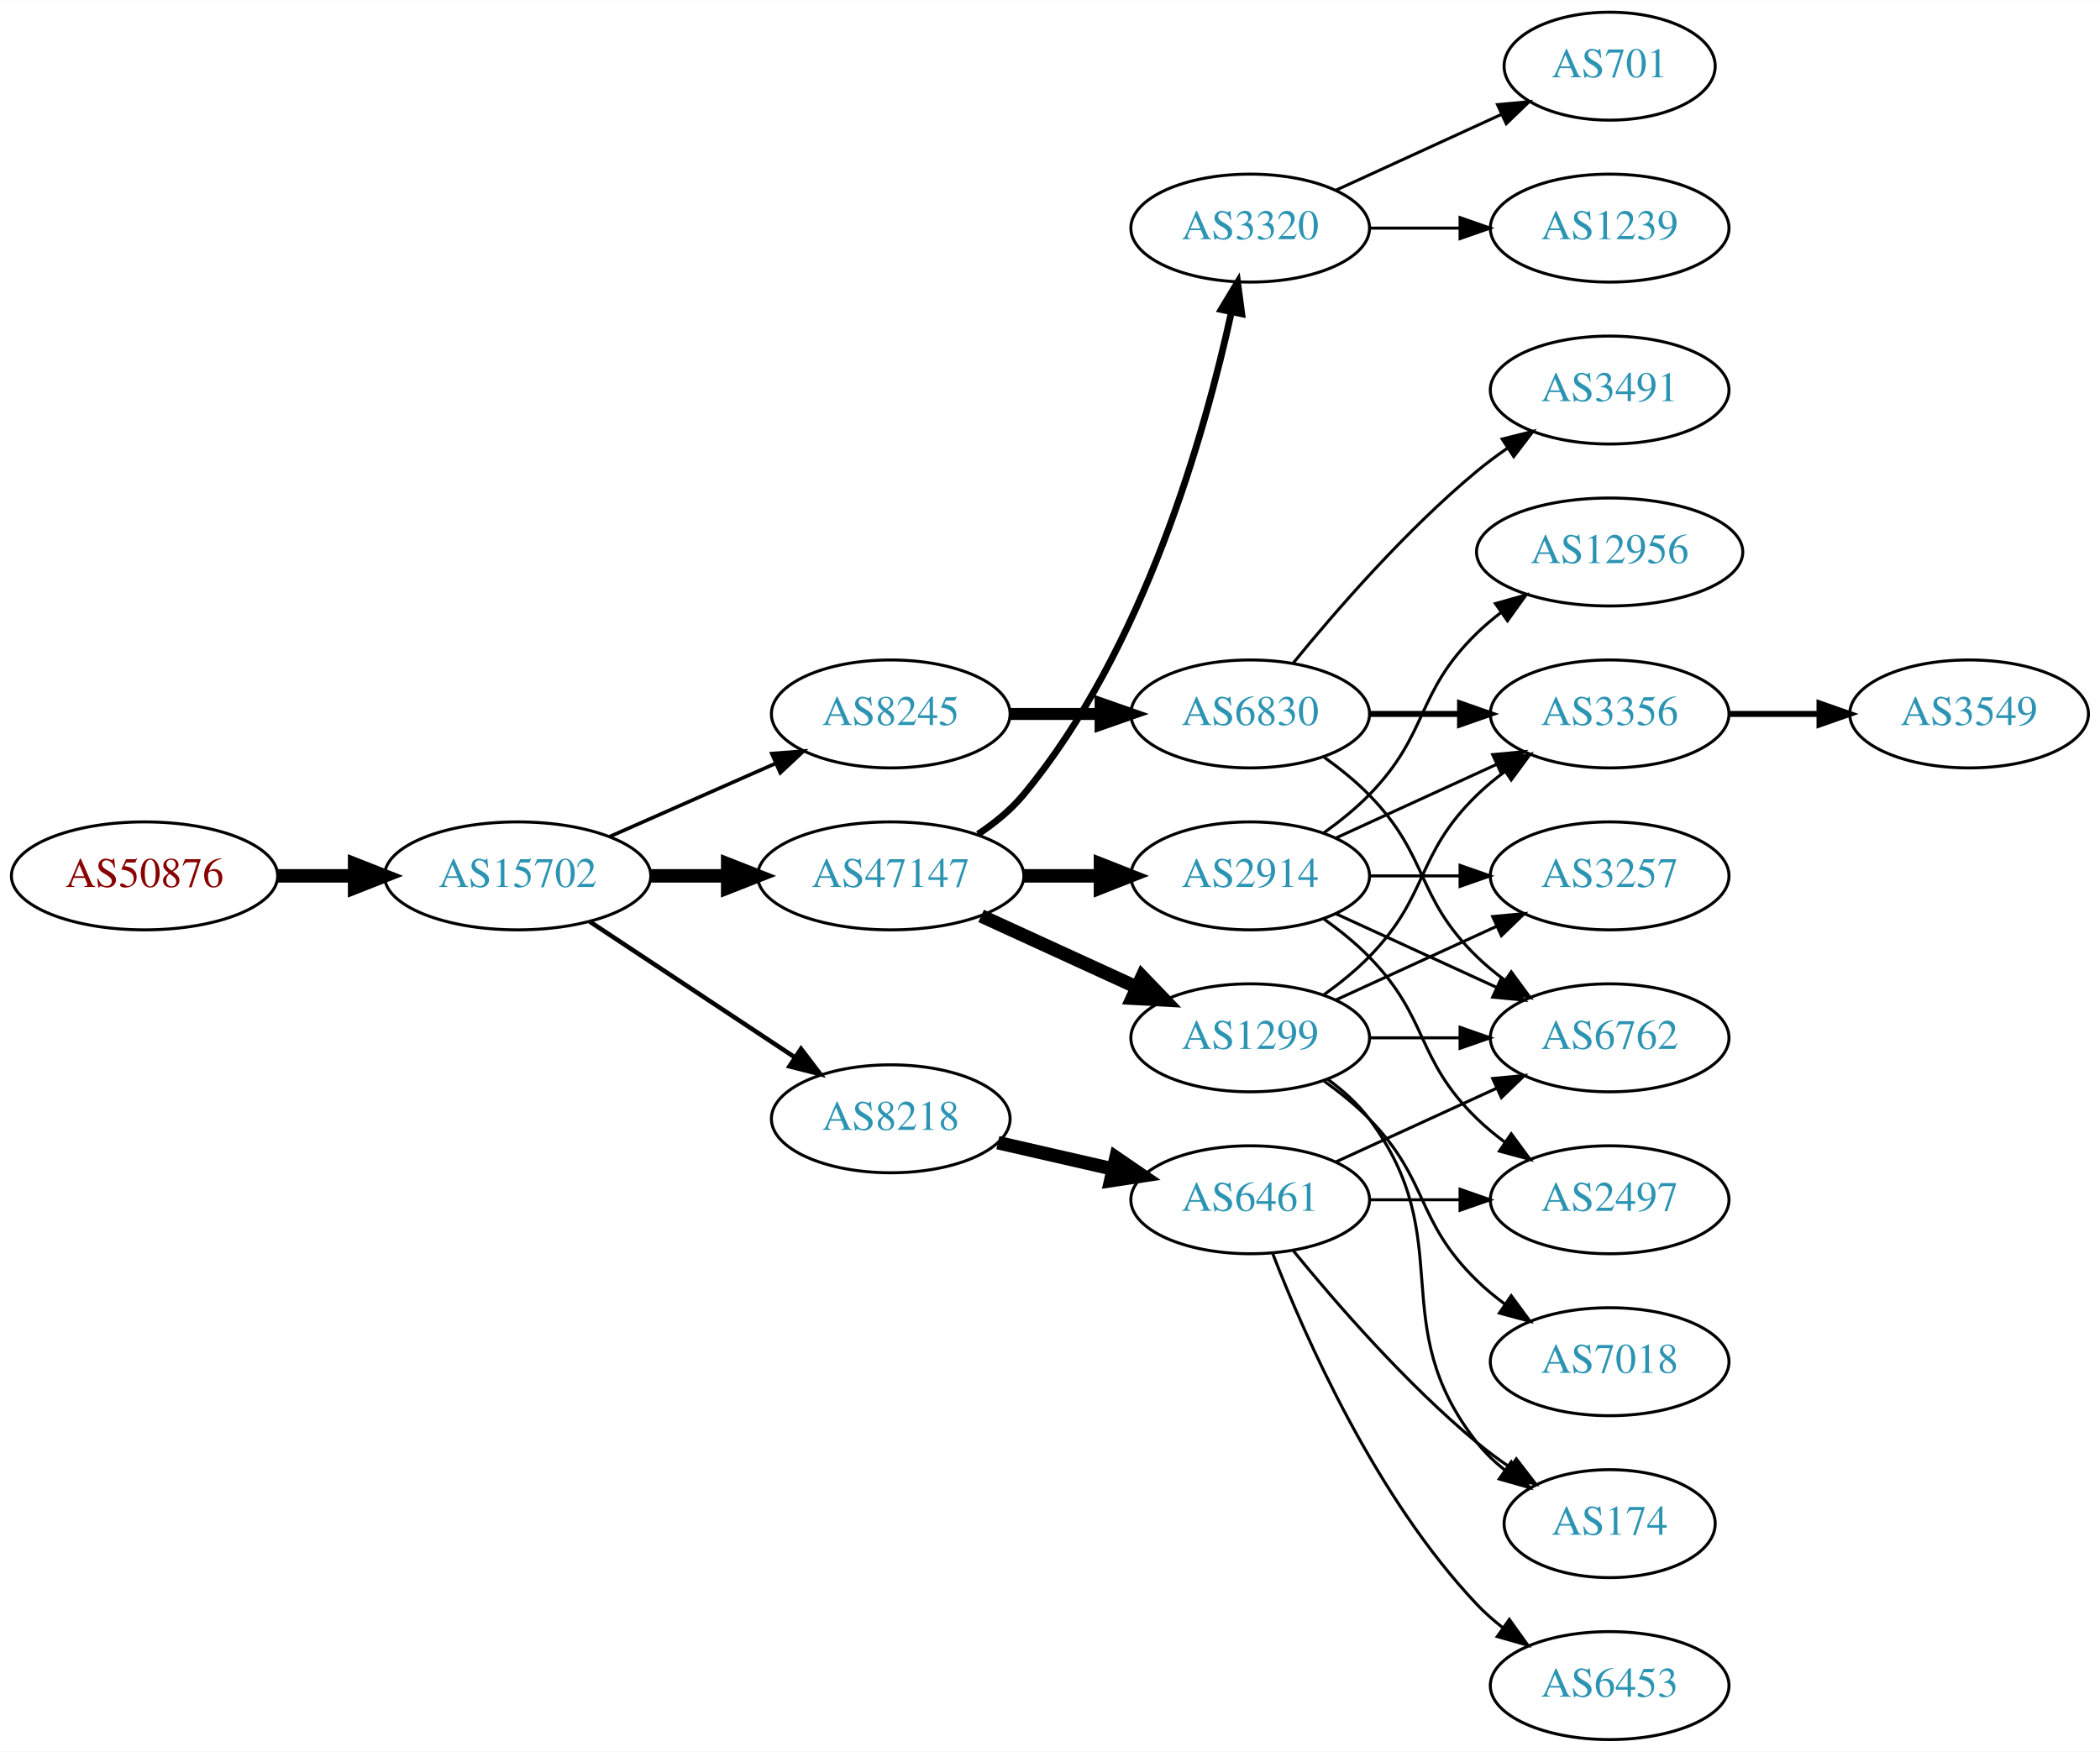
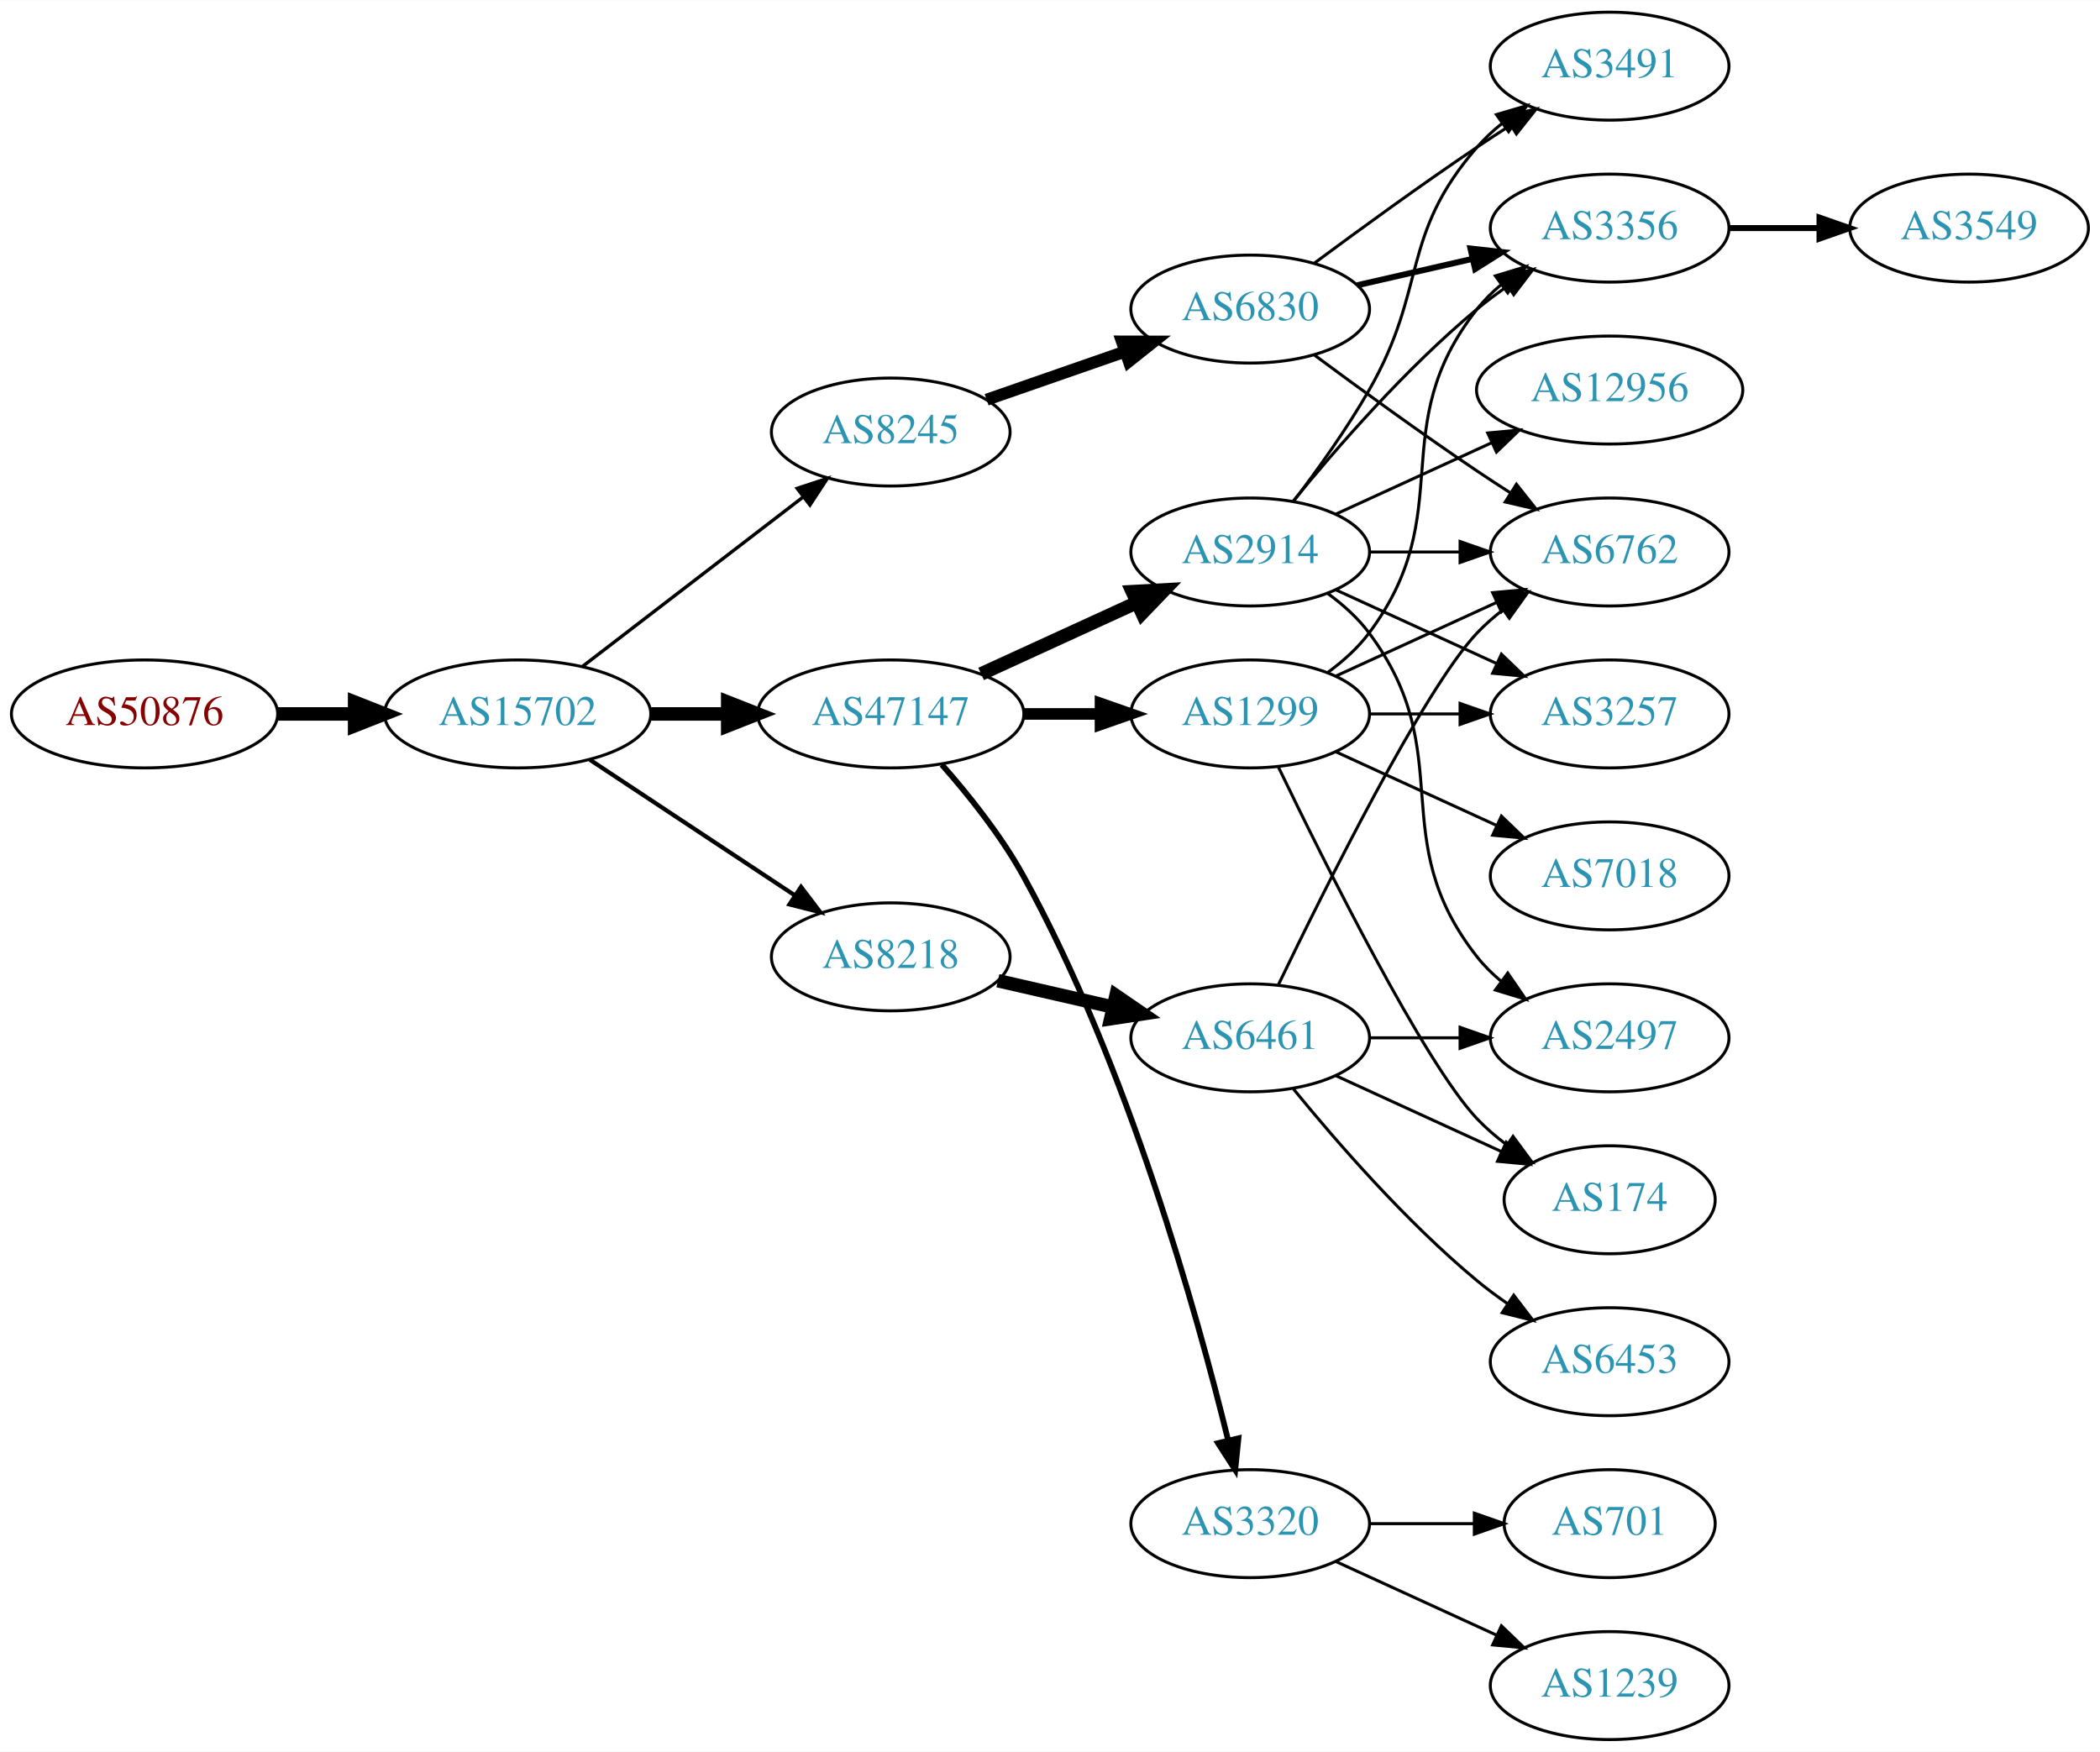
<svg xmlns="http://www.w3.org/2000/svg" xmlns:xlink="http://www.w3.org/1999/xlink" width="700pt" height="584pt" viewBox="0.00 0.00 700.15 584.00">
  <g id="graph0" class="graph" transform="scale(1 1) rotate(0) translate(4 580)">
    <polygon fill="white" stroke="none" points="-4,4 -4,-580 696.155,-580 696.155,4 -4,4" />
    <g id="node1" class="node">
      <g id="a_node1">
        <a xlink:href="/asn/50876" xlink:title="AS50876 ~ Kopernikus IT Systems GmbH [AT]">
-           <ellipse fill="#ffffff" stroke="black" cx="44.196" cy="-288" rx="44.393" ry="18" />
-           <text text-anchor="middle" x="44.196" y="-284.3" font-family="Times,serif" font-size="14.00" fill="#880000">AS50876</text>
+           <ellipse fill="#ffffff" stroke="black" cx="44.196" cy="-342" rx="44.393" ry="18" />
+           <text text-anchor="middle" x="44.196" y="-338.3" font-family="Times,serif" font-size="14.00" fill="#880000">AS50876</text>
        </a>
      </g>
    </g>
    <g id="node2" class="node">
      <g id="a_node2">
        <a xlink:href="/asn/15702" xlink:title="AS15702 ~ Onstage Online GmbH [AT]">
-           <ellipse fill="#ffffff" stroke="black" cx="168.588" cy="-288" rx="44.393" ry="18" />
-           <text text-anchor="middle" x="168.588" y="-284.3" font-family="Times,serif" font-size="14.00" fill="#2c94b3">AS15702</text>
+           <ellipse fill="#ffffff" stroke="black" cx="168.588" cy="-342" rx="44.393" ry="18" />
+           <text text-anchor="middle" x="168.588" y="-338.3" font-family="Times,serif" font-size="14.00" fill="#2c94b3">AS15702</text>
        </a>
      </g>
    </g>
    <g id="edge1" class="edge">
-       <path fill="none" stroke="black" stroke-width="4.5" d="M88.692,-288C96.898,-288 105.569,-288 114.041,-288" />
-       <polygon fill="black" stroke="black" stroke-width="4.5" points="114.233,-291.938 124.233,-288 114.233,-284.063 114.233,-291.938" />
+       <path fill="none" stroke="black" stroke-width="4.5" d="M88.692,-342C96.898,-342 105.569,-342 114.041,-342" />
+       <polygon fill="black" stroke="black" stroke-width="4.5" points="114.233,-345.938 124.233,-342 114.233,-338.063 114.233,-345.938" />
    </g>
    <g id="node3" class="node">
      <g id="a_node3">
-         <a xlink:href="/asn/8245" xlink:title="AS8245 ~ Video-Broadcast GmbH [AT]">
-           <ellipse fill="#ffffff" stroke="black" cx="292.98" cy="-342" rx="39.794" ry="18" />
-           <text text-anchor="middle" x="292.98" y="-338.3" font-family="Times,serif" font-size="14.00" fill="#2c94b3">AS8245</text>
+         <a xlink:href="/asn/47147" xlink:title="AS47147 ~ ANEXIA Internetdienstleistungs GmbH [AT]">
+           <ellipse fill="#ffffff" stroke="black" cx="292.98" cy="-342" rx="44.393" ry="18" />
+           <text text-anchor="middle" x="292.98" y="-338.3" font-family="Times,serif" font-size="14.00" fill="#2c94b3">AS47147</text>
        </a>
      </g>
    </g>
    <g id="edge2" class="edge">
-       <path fill="none" stroke="black" stroke-width="1.2" d="M199.216,-301.072C215.81,-308.393 236.67,-317.597 254.403,-325.421" />
-       <polygon fill="black" stroke="black" stroke-width="1.2" points="253.325,-328.77 263.887,-329.605 256.151,-322.366 253.325,-328.77" />
+       <path fill="none" stroke="black" stroke-width="4.5" d="M213.084,-342C221.29,-342 229.961,-342 238.434,-342" />
+       <polygon fill="black" stroke="black" stroke-width="4.5" points="238.625,-345.938 248.625,-342 238.625,-338.063 238.625,-345.938" />
    </g>
    <g id="node4" class="node">
      <g id="a_node4">
-         <a xlink:href="/asn/47147" xlink:title="AS47147 ~ ANEXIA Internetdienstleistungs GmbH [AT]">
-           <ellipse fill="#ffffff" stroke="black" cx="292.98" cy="-288" rx="44.393" ry="18" />
-           <text text-anchor="middle" x="292.98" y="-284.3" font-family="Times,serif" font-size="14.00" fill="#2c94b3">AS47147</text>
+         <a xlink:href="/asn/8245" xlink:title="AS8245 ~ Video-Broadcast GmbH [AT]">
+           <ellipse fill="#ffffff" stroke="black" cx="292.98" cy="-436" rx="39.794" ry="18" />
+           <text text-anchor="middle" x="292.98" y="-432.3" font-family="Times,serif" font-size="14.00" fill="#2c94b3">AS8245</text>
        </a>
      </g>
    </g>
    <g id="edge3" class="edge">
-       <path fill="none" stroke="black" stroke-width="4.5" d="M213.084,-288C221.29,-288 229.961,-288 238.434,-288" />
-       <polygon fill="black" stroke="black" stroke-width="4.5" points="238.625,-291.938 248.625,-288 238.625,-284.063 238.625,-291.938" />
+       <path fill="none" stroke="black" stroke-width="1.125" d="M190.074,-357.733C210.228,-373.212 241.164,-396.972 263.665,-414.253" />
+       <polygon fill="black" stroke="black" stroke-width="1.125" points="261.772,-417.213 271.835,-420.528 266.036,-411.661 261.772,-417.213" />
    </g>
    <g id="node5" class="node">
      <g id="a_node5">
        <a xlink:href="/asn/8218" xlink:title="AS8218 ~ legacy Neotelecoms [FR]">
-           <ellipse fill="#ffffff" stroke="black" cx="292.98" cy="-207" rx="39.794" ry="18" />
-           <text text-anchor="middle" x="292.98" y="-203.3" font-family="Times,serif" font-size="14.00" fill="#2c94b3">AS8218</text>
+           <ellipse fill="#ffffff" stroke="black" cx="292.98" cy="-261" rx="39.794" ry="18" />
+           <text text-anchor="middle" x="292.98" y="-257.3" font-family="Times,serif" font-size="14.00" fill="#2c94b3">AS8218</text>
        </a>
      </g>
    </g>
    <g id="edge4" class="edge">
-       <path fill="none" stroke="black" stroke-width="1.5" d="M192.609,-272.765C211.963,-259.956 239.798,-241.534 261.088,-227.445" />
-       <polygon fill="black" stroke="black" stroke-width="1.5" points="263.069,-230.331 269.476,-221.893 259.205,-224.494 263.069,-230.331" />
+       <path fill="none" stroke="black" stroke-width="1.406" d="M192.609,-326.765C211.963,-313.956 239.798,-295.534 261.088,-281.445" />
+       <polygon fill="black" stroke="black" stroke-width="1.406" points="263.069,-284.331 269.476,-275.893 259.205,-278.494 263.069,-284.331" />
    </g>
    <g id="node6" class="node">
      <g id="a_node6">
+         <a xlink:href="/asn/2914" xlink:title="AS2914 ~ NTT America, Inc. [US]">
+           <ellipse fill="#ffffff" stroke="black" cx="412.823" cy="-396" rx="39.794" ry="18" />
+           <text text-anchor="middle" x="412.823" y="-392.3" font-family="Times,serif" font-size="14.00" fill="#2c94b3">AS2914</text>
+         </a>
+       </g>
+     </g>
+     <g id="edge5" class="edge">
+       <path fill="none" stroke="black" stroke-width="4.5" d="M323.11,-355.348C338.721,-362.502 358.119,-371.391 374.791,-379.03" />
+       <polygon fill="black" stroke="black" stroke-width="4.5" points="373.512,-382.775 384.243,-383.362 376.792,-375.616 373.512,-382.775" />
+     </g>
+     <g id="node7" class="node">
+       <g id="a_node7">
+         <a xlink:href="/asn/3320" xlink:title="AS3320 ~ DTAG [DE]">
+           <ellipse fill="#ffffff" stroke="black" cx="412.823" cy="-72" rx="39.794" ry="18" />
+           <text text-anchor="middle" x="412.823" y="-68.3" font-family="Times,serif" font-size="14.00" fill="#2c94b3">AS3320</text>
+         </a>
+       </g>
+     </g>
+     <g id="edge6" class="edge">
+       <path fill="none" stroke="black" stroke-width="1.929" d="M310.015,-325.094C318.96,-314.958 329.759,-301.458 337.176,-288 372.045,-224.734 395.073,-142.201 405.466,-99.809" />
+       <polygon fill="black" stroke="black" stroke-width="1.929" points="408.906,-100.473 407.836,-89.932 402.099,-98.84 408.906,-100.473" />
+     </g>
+     <g id="node8" class="node">
+       <g id="a_node8">
+         <a xlink:href="/asn/1299" xlink:title="AS1299 ~ Telia Carrier [EU]">
+           <ellipse fill="#ffffff" stroke="black" cx="412.823" cy="-342" rx="39.794" ry="18" />
+           <text text-anchor="middle" x="412.823" y="-338.3" font-family="Times,serif" font-size="14.00" fill="#2c94b3">AS1299</text>
+         </a>
+       </g>
+     </g>
+     <g id="edge7" class="edge">
+       <path fill="none" stroke="black" stroke-width="3.857" d="M337.191,-342C345.504,-342 354.267,-342 362.749,-342" />
+       <polygon fill="black" stroke="black" stroke-width="3.857" points="362.908,-345.5 372.908,-342 362.908,-338.5 362.908,-345.5" />
+     </g>
+     <g id="node9" class="node">
+       <g id="a_node9">
        <a xlink:href="/asn/6830" xlink:title="AS6830 ~ LGI-UPC [AT]">
-           <ellipse fill="#ffffff" stroke="black" cx="412.823" cy="-342" rx="39.794" ry="18" />
-           <text text-anchor="middle" x="412.823" y="-338.3" font-family="Times,serif" font-size="14.00" fill="#2c94b3">AS6830</text>
-         </a>
-       </g>
-     </g>
-     <g id="edge5" class="edge">
-       <path fill="none" stroke="black" stroke-width="4" d="M332.893,-342C342.446,-342 352.796,-342 362.759,-342" />
-       <polygon fill="black" stroke="black" stroke-width="4" points="362.951,-345.5 372.951,-342 362.951,-338.5 362.951,-345.5" />
+           <ellipse fill="#ffffff" stroke="black" cx="412.823" cy="-477" rx="39.794" ry="18" />
+           <text text-anchor="middle" x="412.823" y="-473.3" font-family="Times,serif" font-size="14.00" fill="#2c94b3">AS6830</text>
+         </a>
+       </g>
+     </g>
+     <g id="edge8" class="edge">
+       <path fill="none" stroke="black" stroke-width="4" d="M324.942,-446.772C339.039,-451.677 355.915,-457.548 371.029,-462.807" />
+       <polygon fill="black" stroke="black" stroke-width="4" points="370.064,-466.177 380.659,-466.157 372.364,-459.566 370.064,-466.177" />
+     </g>
+     <g id="node21" class="node">
+       <g id="a_node21">
+         <a xlink:href="/asn/6461" xlink:title="AS6461 ~ Zayo Bandwidth [US]">
+           <ellipse fill="#ffffff" stroke="black" cx="412.823" cy="-234" rx="39.794" ry="18" />
+           <text text-anchor="middle" x="412.823" y="-230.3" font-family="Times,serif" font-size="14.00" fill="#2c94b3">AS6461</text>
+         </a>
+       </g>
+     </g>
+     <g id="edge26" class="edge">
+       <path fill="none" stroke="black" stroke-width="4.5" d="M328.7,-253.045C340.7,-250.296 354.32,-247.175 367.013,-244.267" />
+       <polygon fill="black" stroke="black" stroke-width="4.5" points="368.077,-248.063 376.945,-241.991 366.318,-240.387 368.077,-248.063" />
    </g>
    <g id="node10" class="node">
      <g id="a_node10">
-         <a xlink:href="/asn/1299" xlink:title="AS1299 ~ Telia Carrier [EU]">
-           <ellipse fill="#ffffff" stroke="black" cx="412.823" cy="-234" rx="39.794" ry="18" />
-           <text text-anchor="middle" x="412.823" y="-230.3" font-family="Times,serif" font-size="14.00" fill="#2c94b3">AS1299</text>
-         </a>
-       </g>
-     </g>
-     <g id="edge9" class="edge">
-       <path fill="none" stroke="black" stroke-width="4.5" d="M323.11,-274.652C338.721,-267.498 358.119,-258.609 374.791,-250.97" />
-       <polygon fill="black" stroke="black" stroke-width="4.5" points="376.792,-254.384 384.243,-246.638 373.512,-247.225 376.792,-254.384" />
+         <a xlink:href="/asn/6762" xlink:title="AS6762 ~ TELECOM ITALIA SPARKLE S.p.A. [IT]">
+           <ellipse fill="#ffffff" stroke="black" cx="532.666" cy="-396" rx="39.794" ry="18" />
+           <text text-anchor="middle" x="532.666" y="-392.3" font-family="Times,serif" font-size="14.00" fill="#2c94b3">AS6762</text>
+         </a>
+       </g>
+     </g>
+     <g id="edge17" class="edge">
+       <path fill="none" stroke="black" d="M452.736,-396C462.289,-396 472.639,-396 482.601,-396" />
+       <polygon fill="black" stroke="black" points="482.794,-399.5 492.794,-396 482.794,-392.5 482.794,-399.5" />
    </g>
    <g id="node11" class="node">
      <g id="a_node11">
-         <a xlink:href="/asn/3320" xlink:title="AS3320 ~ DTAG [DE]">
-           <ellipse fill="#ffffff" stroke="black" cx="412.823" cy="-504" rx="39.794" ry="18" />
-           <text text-anchor="middle" x="412.823" y="-500.3" font-family="Times,serif" font-size="14.00" fill="#2c94b3">AS3320</text>
-         </a>
-       </g>
-     </g>
-     <g id="edge10" class="edge">
-       <path fill="none" stroke="black" stroke-width="2.25" d="M322.087,-301.909C327.614,-305.592 332.99,-309.97 337.176,-315 377.49,-363.434 397.888,-436.293 406.536,-475.913" />
-       <polygon fill="black" stroke="black" stroke-width="2.25" points="403.156,-476.852 408.624,-485.927 410.009,-475.423 403.156,-476.852" />
+         <a xlink:href="/asn/3356" xlink:title="AS3356 ~ Level 3 Parent, LLC [US]">
+           <ellipse fill="#ffffff" stroke="black" cx="532.666" cy="-504" rx="39.794" ry="18" />
+           <text text-anchor="middle" x="532.666" y="-500.3" font-family="Times,serif" font-size="14.00" fill="#2c94b3">AS3356</text>
+         </a>
+       </g>
+     </g>
+     <g id="edge13" class="edge">
+       <path fill="none" stroke="black" d="M427.242,-413.065C441.357,-430.375 464.771,-457.345 488.469,-477 491.686,-479.668 495.186,-482.27 498.757,-484.741" />
+       <polygon fill="black" stroke="black" points="496.835,-487.666 507.113,-490.236 500.68,-481.817 496.835,-487.666" />
    </g>
    <g id="node12" class="node">
      <g id="a_node12">
-         <a xlink:href="/asn/2914" xlink:title="AS2914 ~ NTT America, Inc. [US]">
-           <ellipse fill="#ffffff" stroke="black" cx="412.823" cy="-288" rx="39.794" ry="18" />
-           <text text-anchor="middle" x="412.823" y="-284.3" font-family="Times,serif" font-size="14.00" fill="#2c94b3">AS2914</text>
-         </a>
-       </g>
-     </g>
-     <g id="edge11" class="edge">
-       <path fill="none" stroke="black" stroke-width="4.5" d="M337.191,-288C345.504,-288 354.267,-288 362.749,-288" />
-       <polygon fill="black" stroke="black" stroke-width="4.5" points="362.908,-291.938 372.908,-288 362.908,-284.063 362.908,-291.938" />
+         <a xlink:href="/asn/3491" xlink:title="AS3491 ~ PCCW Global, Inc. [US]">
+           <ellipse fill="#ffffff" stroke="black" cx="532.666" cy="-558" rx="39.794" ry="18" />
+           <text text-anchor="middle" x="532.666" y="-554.3" font-family="Times,serif" font-size="14.00" fill="#2c94b3">AS3491</text>
+         </a>
+       </g>
+     </g>
+     <g id="edge16" class="edge">
+       <path fill="none" stroke="black" d="M427.284,-412.913C435.177,-423.27 445.027,-436.992 452.469,-450 472.034,-484.194 462.635,-501.258 488.469,-531 490.934,-533.838 493.771,-536.477 496.789,-538.906" />
+       <polygon fill="black" stroke="black" points="494.899,-541.858 505.067,-544.836 498.975,-536.167 494.899,-541.858" />
+     </g>
+     <g id="node13" class="node">
+       <g id="a_node13">
+         <a xlink:href="/asn/12956" xlink:title="AS12956 ~ TELXIUS [ES]">
+           <ellipse fill="#ffffff" stroke="black" cx="532.666" cy="-450" rx="44.393" ry="18" />
+           <text text-anchor="middle" x="532.666" y="-446.3" font-family="Times,serif" font-size="14.00" fill="#2c94b3">AS12956</text>
+         </a>
+       </g>
+     </g>
+     <g id="edge12" class="edge">
+       <path fill="none" stroke="black" d="M441.452,-408.661C456.95,-415.762 476.516,-424.728 493.463,-432.494" />
+       <polygon fill="black" stroke="black" points="492.016,-435.681 502.565,-436.665 494.933,-429.317 492.016,-435.681" />
+     </g>
+     <g id="node14" class="node">
+       <g id="a_node14">
+         <a xlink:href="/asn/3257" xlink:title="AS3257 ~ GTT [DE]">
+           <ellipse fill="#ffffff" stroke="black" cx="532.666" cy="-342" rx="39.794" ry="18" />
+           <text text-anchor="middle" x="532.666" y="-338.3" font-family="Times,serif" font-size="14.00" fill="#2c94b3">AS3257</text>
+         </a>
+       </g>
+     </g>
+     <g id="edge14" class="edge">
+       <path fill="none" stroke="black" d="M441.452,-383.339C457.409,-376.027 477.679,-366.739 494.962,-358.819" />
+       <polygon fill="black" stroke="black" points="496.577,-361.929 504.21,-354.581 493.661,-355.565 496.577,-361.929" />
+     </g>
+     <g id="node15" class="node">
+       <g id="a_node15">
+         <a xlink:href="/asn/2497" xlink:title="AS2497 ~ Internet Initiative Japan Inc. [JP]">
+           <ellipse fill="#ffffff" stroke="black" cx="532.666" cy="-234" rx="39.794" ry="18" />
+           <text text-anchor="middle" x="532.666" y="-230.3" font-family="Times,serif" font-size="14.00" fill="#2c94b3">AS2497</text>
+         </a>
+       </g>
+     </g>
+     <g id="edge15" class="edge">
+       <path fill="none" stroke="black" d="M438.754,-382.118C443.83,-378.389 448.748,-373.984 452.469,-369 482.741,-328.458 457.171,-300.754 488.469,-261 490.794,-258.047 493.538,-255.33 496.497,-252.853" />
+       <polygon fill="black" stroke="black" points="498.69,-255.585 504.694,-246.855 494.557,-249.936 498.69,-255.585" />
+     </g>
+     <g id="node16" class="node">
+       <g id="a_node16">
+         <a xlink:href="/asn/701" xlink:title="AS701 ~ UUNET [US]">
+           <ellipse fill="#ffffff" stroke="black" cx="532.666" cy="-72" rx="35.194" ry="18" />
+           <text text-anchor="middle" x="532.666" y="-68.3" font-family="Times,serif" font-size="14.00" fill="#2c94b3">AS701</text>
+         </a>
+       </g>
+     </g>
+     <g id="edge18" class="edge">
+       <path fill="none" stroke="black" d="M452.736,-72C463.822,-72 475.982,-72 487.364,-72" />
+       <polygon fill="black" stroke="black" points="487.546,-75.5 497.546,-72 487.546,-68.5 487.546,-75.5" />
    </g>
    <g id="node17" class="node">
      <g id="a_node17">
-         <a xlink:href="/asn/6461" xlink:title="AS6461 ~ Zayo Bandwidth [US]">
-           <ellipse fill="#ffffff" stroke="black" cx="412.823" cy="-180" rx="39.794" ry="18" />
-           <text text-anchor="middle" x="412.823" y="-176.3" font-family="Times,serif" font-size="14.00" fill="#2c94b3">AS6461</text>
-         </a>
-       </g>
-     </g>
-     <g id="edge18" class="edge">
-       <path fill="none" stroke="black" stroke-width="4.5" d="M328.7,-199.045C340.7,-196.296 354.32,-193.175 367.013,-190.267" />
-       <polygon fill="black" stroke="black" stroke-width="4.5" points="368.077,-194.063 376.945,-187.991 366.318,-186.387 368.077,-194.063" />
-     </g>
-     <g id="node7" class="node">
-       <g id="a_node7">
-         <a xlink:href="/asn/3356" xlink:title="AS3356 ~ Level 3 Parent, LLC [US]">
-           <ellipse fill="#ffffff" stroke="black" cx="532.666" cy="-342" rx="39.794" ry="18" />
-           <text text-anchor="middle" x="532.666" y="-338.3" font-family="Times,serif" font-size="14.00" fill="#2c94b3">AS3356</text>
-         </a>
-       </g>
-     </g>
-     <g id="edge6" class="edge">
-       <path fill="none" stroke="black" stroke-width="2" d="M452.736,-342C462.289,-342 472.639,-342 482.601,-342" />
-       <polygon fill="black" stroke="black" stroke-width="2" points="482.794,-345.5 492.794,-342 482.794,-338.5 482.794,-345.5" />
-     </g>
-     <g id="node8" class="node">
-       <g id="a_node8">
-         <a xlink:href="/asn/6762" xlink:title="AS6762 ~ TELECOM ITALIA SPARKLE S.p.A. [IT]">
-           <ellipse fill="#ffffff" stroke="black" cx="532.666" cy="-234" rx="39.794" ry="18" />
-           <text text-anchor="middle" x="532.666" y="-230.3" font-family="Times,serif" font-size="14.00" fill="#2c94b3">AS6762</text>
-         </a>
-       </g>
-     </g>
-     <g id="edge7" class="edge">
-       <path fill="none" stroke="black" d="M437.417,-327.611C442.673,-323.852 448.005,-319.563 452.469,-315 472.642,-294.383 467.776,-281.094 488.469,-261 491.315,-258.237 494.488,-255.614 497.789,-253.166" />
-       <polygon fill="black" stroke="black" points="499.854,-255.994 506.136,-247.462 495.905,-250.214 499.854,-255.994" />
-     </g>
-     <g id="node9" class="node">
-       <g id="a_node9">
-         <a xlink:href="/asn/3491" xlink:title="AS3491 ~ PCCW Global, Inc. [US]">
-           <ellipse fill="#ffffff" stroke="black" cx="532.666" cy="-450" rx="39.794" ry="18" />
-           <text text-anchor="middle" x="532.666" y="-446.3" font-family="Times,serif" font-size="14.00" fill="#2c94b3">AS3491</text>
-         </a>
-       </g>
-     </g>
-     <g id="edge8" class="edge">
-       <path fill="none" stroke="black" d="M427.242,-359.065C441.357,-376.375 464.771,-403.345 488.469,-423 491.686,-425.668 495.186,-428.27 498.757,-430.741" />
-       <polygon fill="black" stroke="black" points="496.835,-433.666 507.113,-436.236 500.68,-427.817 496.835,-433.666" />
-     </g>
-     <g id="node16" class="node">
-       <g id="a_node16">
-         <a xlink:href="/asn/3549" xlink:title="AS3549 ~ Level 3 Parent, LLC [US]">
-           <ellipse fill="#ffffff" stroke="black" cx="652.508" cy="-342" rx="39.794" ry="18" />
-           <text text-anchor="middle" x="652.508" y="-338.3" font-family="Times,serif" font-size="14.00" fill="#2c94b3">AS3549</text>
-         </a>
-       </g>
-     </g>
-     <g id="edge17" class="edge">
-       <path fill="none" stroke="black" stroke-width="2" d="M572.578,-342C582.131,-342 592.481,-342 602.444,-342" />
-       <polygon fill="black" stroke="black" stroke-width="2" points="602.636,-345.5 612.636,-342 602.636,-338.5 602.636,-345.5" />
-     </g>
-     <g id="edge27" class="edge">
-       <path fill="none" stroke="black" d="M437.417,-248.389C442.673,-252.148 448.005,-256.437 452.469,-261 472.642,-281.617 467.776,-294.906 488.469,-315 491.315,-317.763 494.488,-320.386 497.789,-322.834" />
-       <polygon fill="black" stroke="black" points="495.905,-325.786 506.136,-328.538 499.854,-320.006 495.905,-325.786" />
+         <a xlink:href="/asn/1239" xlink:title="AS1239 ~ Sprint [US]">
+           <ellipse fill="#ffffff" stroke="black" cx="532.666" cy="-18" rx="39.794" ry="18" />
+           <text text-anchor="middle" x="532.666" y="-14.3" font-family="Times,serif" font-size="14.00" fill="#2c94b3">AS1239</text>
+         </a>
+       </g>
+     </g>
+     <g id="edge19" class="edge">
+       <path fill="none" stroke="black" d="M441.452,-59.339C457.409,-52.027 477.679,-42.739 494.962,-34.819" />
+       <polygon fill="black" stroke="black" points="496.577,-37.929 504.21,-30.581 493.661,-31.565 496.577,-37.929" />
    </g>
    <g id="edge23" class="edge">
-       <path fill="none" stroke="black" d="M452.736,-234C462.289,-234 472.639,-234 482.601,-234" />
-       <polygon fill="black" stroke="black" points="482.794,-237.5 492.794,-234 482.794,-230.5 482.794,-237.5" />
-     </g>
-     <g id="node15" class="node">
-       <g id="a_node15">
-         <a xlink:href="/asn/3257" xlink:title="AS3257 ~ GTT [DE]">
+       <path fill="none" stroke="black" d="M441.452,-354.661C457.409,-361.973 477.679,-371.261 494.962,-379.181" />
+       <polygon fill="black" stroke="black" points="493.661,-382.435 504.21,-383.419 496.577,-376.071 493.661,-382.435" />
+     </g>
+     <g id="edge21" class="edge">
+       <path fill="none" stroke="black" d="M438.754,-355.882C443.83,-359.611 448.748,-364.016 452.469,-369 482.741,-409.542 457.171,-437.246 488.469,-477 490.794,-479.953 493.538,-482.67 496.497,-485.147" />
+       <polygon fill="black" stroke="black" points="494.557,-488.064 504.694,-491.145 498.69,-482.415 494.557,-488.064" />
+     </g>
+     <g id="edge20" class="edge">
+       <path fill="none" stroke="black" d="M452.736,-342C462.289,-342 472.639,-342 482.601,-342" />
+       <polygon fill="black" stroke="black" points="482.794,-345.5 492.794,-342 482.794,-338.5 482.794,-345.5" />
+     </g>
+     <g id="node18" class="node">
+       <g id="a_node18">
+         <a xlink:href="/asn/7018" xlink:title="AS7018 ~ AT&amp;T Services, Inc. [US]">
          <ellipse fill="#ffffff" stroke="black" cx="532.666" cy="-288" rx="39.794" ry="18" />
-           <text text-anchor="middle" x="532.666" y="-284.3" font-family="Times,serif" font-size="14.00" fill="#2c94b3">AS3257</text>
-         </a>
-       </g>
-     </g>
-     <g id="edge25" class="edge">
-       <path fill="none" stroke="black" d="M441.452,-246.661C457.409,-253.973 477.679,-263.261 494.962,-271.181" />
-       <polygon fill="black" stroke="black" points="493.661,-274.435 504.21,-275.419 496.577,-268.071 493.661,-274.435" />
+           <text text-anchor="middle" x="532.666" y="-284.3" font-family="Times,serif" font-size="14.00" fill="#2c94b3">AS7018</text>
+         </a>
+       </g>
+     </g>
+     <g id="edge22" class="edge">
+       <path fill="none" stroke="black" d="M441.452,-329.339C457.409,-322.027 477.679,-312.739 494.962,-304.819" />
+       <polygon fill="black" stroke="black" points="496.577,-307.929 504.21,-300.581 493.661,-301.565 496.577,-307.929" />
    </g>
    <g id="node19" class="node">
      <g id="a_node19">
        <a xlink:href="/asn/174" xlink:title="AS174 ~ Cogent Communications [US]">
-           <ellipse fill="#ffffff" stroke="black" cx="532.666" cy="-72" rx="35.194" ry="18" />
-           <text text-anchor="middle" x="532.666" y="-68.3" font-family="Times,serif" font-size="14.00" fill="#2c94b3">AS174</text>
-         </a>
-       </g>
-     </g>
-     <g id="edge26" class="edge">
-       <path fill="none" stroke="black" d="M438.754,-220.118C443.83,-216.389 448.748,-211.984 452.469,-207 482.741,-166.458 457.171,-138.754 488.469,-99 491.116,-95.639 494.305,-92.584 497.736,-89.839" />
-       <polygon fill="black" stroke="black" points="499.874,-92.614 506.043,-84 495.849,-86.887 499.874,-92.614" />
+           <ellipse fill="#ffffff" stroke="black" cx="532.666" cy="-180" rx="35.194" ry="18" />
+           <text text-anchor="middle" x="532.666" y="-176.3" font-family="Times,serif" font-size="14.00" fill="#2c94b3">AS174</text>
+         </a>
+       </g>
+     </g>
+     <g id="edge24" class="edge">
+       <path fill="none" stroke="black" d="M422.17,-324.405C437.637,-292.268 470.783,-225.66 488.469,-207 491.412,-203.895 494.786,-200.999 498.321,-198.345" />
+       <polygon fill="black" stroke="black" points="500.451,-201.129 506.74,-192.603 496.507,-195.346 500.451,-201.129" />
+     </g>
+     <g id="edge9" class="edge">
+       <path fill="none" stroke="black" d="M434.153,-461.723C449.016,-450.696 469.76,-435.593 488.469,-423 492.018,-420.611 495.769,-418.161 499.517,-415.758" />
+       <polygon fill="black" stroke="black" points="501.585,-418.591 508.166,-410.288 497.843,-412.675 501.585,-418.591" />
+     </g>
+     <g id="edge10" class="edge">
+       <path fill="none" stroke="black" stroke-width="2" d="M448.542,-484.955C460.542,-487.704 474.163,-490.825 486.856,-493.733" />
+       <polygon fill="black" stroke="black" stroke-width="2" points="486.258,-497.187 496.787,-496.009 487.821,-490.364 486.258,-497.187" />
+     </g>
+     <g id="edge11" class="edge">
+       <path fill="none" stroke="black" d="M434.153,-492.277C449.016,-503.304 469.76,-518.407 488.469,-531 492.018,-533.389 495.769,-535.839 499.517,-538.242" />
+       <polygon fill="black" stroke="black" points="497.843,-541.325 508.166,-543.712 501.585,-535.409 497.843,-541.325" />
    </g>
    <g id="node20" class="node">
      <g id="a_node20">
-         <a xlink:href="/asn/7018" xlink:title="AS7018 ~ AT&amp;T Services, Inc. [US]">
-           <ellipse fill="#ffffff" stroke="black" cx="532.666" cy="-126" rx="39.794" ry="18" />
-           <text text-anchor="middle" x="532.666" y="-122.3" font-family="Times,serif" font-size="14.00" fill="#2c94b3">AS7018</text>
-         </a>
-       </g>
-     </g>
-     <g id="edge24" class="edge">
-       <path fill="none" stroke="black" d="M437.417,-219.611C442.673,-215.852 448.005,-211.563 452.469,-207 472.642,-186.383 467.776,-173.094 488.469,-153 491.315,-150.237 494.488,-147.614 497.789,-145.166" />
-       <polygon fill="black" stroke="black" points="499.854,-147.994 506.136,-139.462 495.905,-142.214 499.854,-147.994" />
-     </g>
-     <g id="node21" class="node">
-       <g id="a_node21">
-         <a xlink:href="/asn/1239" xlink:title="AS1239 ~ Sprint [US]">
-           <ellipse fill="#ffffff" stroke="black" cx="532.666" cy="-504" rx="39.794" ry="18" />
-           <text text-anchor="middle" x="532.666" y="-500.3" font-family="Times,serif" font-size="14.00" fill="#2c94b3">AS1239</text>
-         </a>
-       </g>
-     </g>
-     <g id="edge28" class="edge">
-       <path fill="none" stroke="black" d="M452.736,-504C462.289,-504 472.639,-504 482.601,-504" />
-       <polygon fill="black" stroke="black" points="482.794,-507.5 492.794,-504 482.794,-500.5 482.794,-507.5" />
+         <a xlink:href="/asn/3549" xlink:title="AS3549 ~ Level 3 Parent, LLC [US]">
+           <ellipse fill="#ffffff" stroke="black" cx="652.508" cy="-504" rx="39.794" ry="18" />
+           <text text-anchor="middle" x="652.508" y="-500.3" font-family="Times,serif" font-size="14.00" fill="#2c94b3">AS3549</text>
+         </a>
+       </g>
+     </g>
+     <g id="edge25" class="edge">
+       <path fill="none" stroke="black" stroke-width="2" d="M572.578,-504C582.131,-504 592.481,-504 602.444,-504" />
+       <polygon fill="black" stroke="black" stroke-width="2" points="602.636,-507.5 612.636,-504 602.636,-500.5 602.636,-507.5" />
+     </g>
+     <g id="edge30" class="edge">
+       <path fill="none" stroke="black" d="M422.17,-251.595C437.637,-283.732 470.783,-350.34 488.469,-369 491.055,-371.728 493.973,-374.294 497.041,-376.677" />
+       <polygon fill="black" stroke="black" points="495.195,-379.658 505.389,-382.543 499.219,-373.93 495.195,-379.658" />
+     </g>
+     <g id="edge29" class="edge">
+       <path fill="none" stroke="black" d="M452.736,-234C462.289,-234 472.639,-234 482.601,-234" />
+       <polygon fill="black" stroke="black" points="482.794,-237.5 492.794,-234 482.794,-230.5 482.794,-237.5" />
+     </g>
+     <g id="edge27" class="edge">
+       <path fill="none" stroke="black" d="M441.452,-221.339C457.868,-213.817 478.85,-204.202 496.446,-196.139" />
+       <polygon fill="black" stroke="black" points="498.191,-199.189 505.824,-191.842 495.275,-192.826 498.191,-199.189" />
    </g>
    <g id="node22" class="node">
      <g id="a_node22">
-         <a xlink:href="/asn/701" xlink:title="AS701 ~ UUNET [US]">
-           <ellipse fill="#ffffff" stroke="black" cx="532.666" cy="-558" rx="35.194" ry="18" />
-           <text text-anchor="middle" x="532.666" y="-554.3" font-family="Times,serif" font-size="14.00" fill="#2c94b3">AS701</text>
-         </a>
-       </g>
-     </g>
-     <g id="edge29" class="edge">
-       <path fill="none" stroke="black" d="M441.452,-516.661C457.868,-524.183 478.85,-533.798 496.446,-541.861" />
-       <polygon fill="black" stroke="black" points="495.275,-545.174 505.824,-546.158 498.191,-538.811 495.275,-545.174" />
-     </g>
-     <g id="edge12" class="edge">
-       <path fill="none" stroke="black" d="M441.452,-300.661C457.409,-307.973 477.679,-317.261 494.962,-325.181" />
-       <polygon fill="black" stroke="black" points="493.661,-328.435 504.21,-329.419 496.577,-322.071 493.661,-328.435" />
-     </g>
-     <g id="edge13" class="edge">
-       <path fill="none" stroke="black" d="M441.452,-275.339C457.409,-268.027 477.679,-258.739 494.962,-250.819" />
-       <polygon fill="black" stroke="black" points="496.577,-253.929 504.21,-246.581 493.661,-247.565 496.577,-253.929" />
-     </g>
-     <g id="node13" class="node">
-       <g id="a_node13">
-         <a xlink:href="/asn/2497" xlink:title="AS2497 ~ Internet Initiative Japan Inc. [JP]">
-           <ellipse fill="#ffffff" stroke="black" cx="532.666" cy="-180" rx="39.794" ry="18" />
-           <text text-anchor="middle" x="532.666" y="-176.3" font-family="Times,serif" font-size="14.00" fill="#2c94b3">AS2497</text>
-         </a>
-       </g>
-     </g>
-     <g id="edge14" class="edge">
-       <path fill="none" stroke="black" d="M437.417,-273.611C442.673,-269.852 448.005,-265.563 452.469,-261 472.642,-240.383 467.776,-227.094 488.469,-207 491.315,-204.237 494.488,-201.614 497.789,-199.166" />
-       <polygon fill="black" stroke="black" points="499.854,-201.994 506.136,-193.462 495.905,-196.214 499.854,-201.994" />
-     </g>
-     <g id="node14" class="node">
-       <g id="a_node14">
-         <a xlink:href="/asn/12956" xlink:title="AS12956 ~ TELXIUS [ES]">
-           <ellipse fill="#ffffff" stroke="black" cx="532.666" cy="-396" rx="44.393" ry="18" />
-           <text text-anchor="middle" x="532.666" y="-392.3" font-family="Times,serif" font-size="14.00" fill="#2c94b3">AS12956</text>
-         </a>
-       </g>
-     </g>
-     <g id="edge15" class="edge">
-       <path fill="none" stroke="black" d="M437.417,-302.389C442.673,-306.148 448.005,-310.437 452.469,-315 472.642,-335.617 467.776,-348.906 488.469,-369 490.956,-371.414 493.693,-373.722 496.546,-375.9" />
-       <polygon fill="black" stroke="black" points="494.584,-378.798 504.782,-381.671 498.601,-373.066 494.584,-378.798" />
-     </g>
-     <g id="edge16" class="edge">
-       <path fill="none" stroke="black" d="M452.736,-288C462.289,-288 472.639,-288 482.601,-288" />
-       <polygon fill="black" stroke="black" points="482.794,-291.5 492.794,-288 482.794,-284.5 482.794,-291.5" />
-     </g>
-     <g id="edge19" class="edge">
-       <path fill="none" stroke="black" d="M441.452,-192.661C457.409,-199.973 477.679,-209.261 494.962,-217.181" />
-       <polygon fill="black" stroke="black" points="493.661,-220.435 504.21,-221.419 496.577,-214.071 493.661,-220.435" />
-     </g>
-     <g id="edge22" class="edge">
-       <path fill="none" stroke="black" d="M452.736,-180C462.289,-180 472.639,-180 482.601,-180" />
-       <polygon fill="black" stroke="black" points="482.794,-183.5 492.794,-180 482.794,-176.5 482.794,-183.5" />
-     </g>
-     <g id="node18" class="node">
-       <g id="a_node18">
        <a xlink:href="/asn/6453" xlink:title="AS6453 ~ TATA COMMUNICATIONS (AMERICA) INC [US]">
-           <ellipse fill="#ffffff" stroke="black" cx="532.666" cy="-18" rx="39.794" ry="18" />
-           <text text-anchor="middle" x="532.666" y="-14.3" font-family="Times,serif" font-size="14.00" fill="#2c94b3">AS6453</text>
-         </a>
-       </g>
-     </g>
-     <g id="edge20" class="edge">
-       <path fill="none" stroke="black" d="M420.346,-162.006C431.097,-134.272 454.754,-80.571 488.469,-45 491.055,-42.272 493.973,-39.706 497.041,-37.323" />
-       <polygon fill="black" stroke="black" points="499.219,-40.069 505.389,-31.457 495.195,-34.342 499.219,-40.069" />
-     </g>
-     <g id="edge21" class="edge">
-       <path fill="none" stroke="black" d="M427.242,-162.935C441.357,-145.625 464.771,-118.655 488.469,-99 491.933,-96.128 495.725,-93.331 499.58,-90.692" />
-       <polygon fill="black" stroke="black" points="501.541,-93.592 508.012,-85.203 497.722,-87.725 501.541,-93.592" />
+           <ellipse fill="#ffffff" stroke="black" cx="532.666" cy="-126" rx="39.794" ry="18" />
+           <text text-anchor="middle" x="532.666" y="-122.3" font-family="Times,serif" font-size="14.00" fill="#2c94b3">AS6453</text>
+         </a>
+       </g>
+     </g>
+     <g id="edge28" class="edge">
+       <path fill="none" stroke="black" d="M427.242,-216.935C441.357,-199.625 464.771,-172.655 488.469,-153 491.686,-150.332 495.186,-147.73 498.757,-145.259" />
+       <polygon fill="black" stroke="black" points="500.68,-148.183 507.113,-139.764 496.835,-142.334 500.68,-148.183" />
    </g>
  </g>
</svg>
